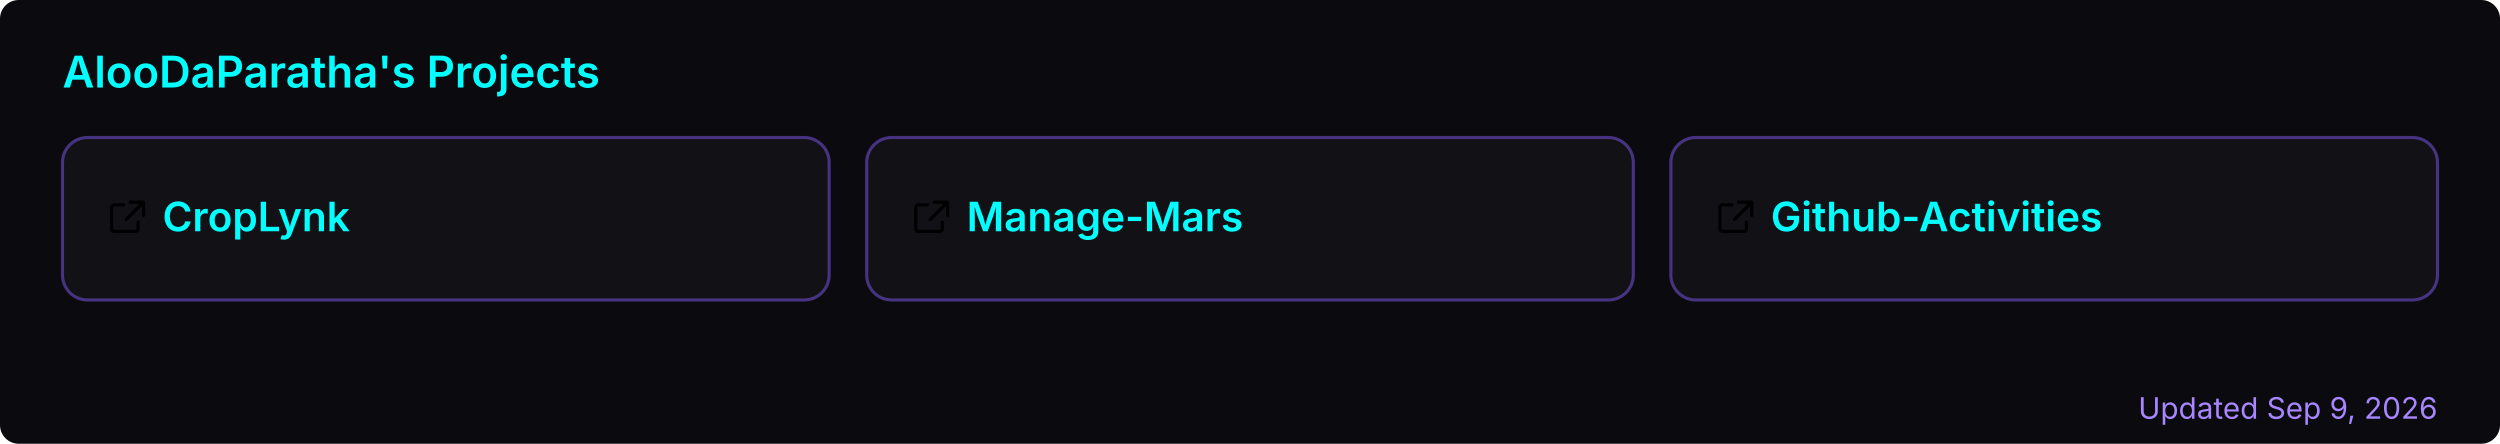
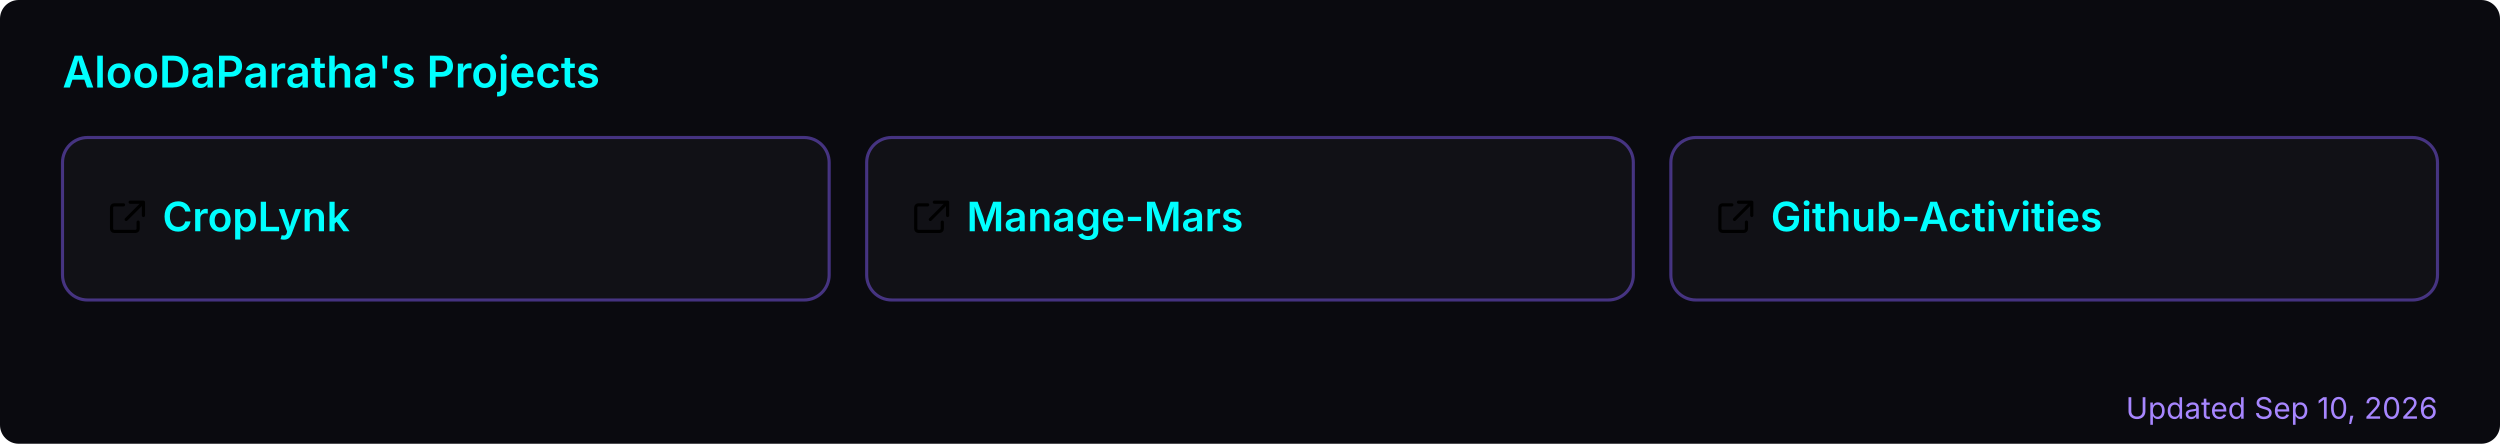
<svg xmlns="http://www.w3.org/2000/svg" width="800" height="142" viewBox="0 0 800 142" role="img" aria-label="AlooDaParatha's pinned GitHub projects">
  <rect width="800" height="142" rx="6" fill="#0a0a0f" />
  <text x="20" y="28" font-size="14" font-weight="600" fill="#00ffff" font-family="-apple-system,BlinkMacSystemFont,'Segoe UI',sans-serif">AlooDaParatha's Projects</text>
  <a href="https://github.com/AlooDaParatha/CropLynk" target="_blank">
    <g>
      <rect x="20" y="44" width="245.333" height="52" rx="8" fill="rgba(255,255,255,0.03)" stroke="rgba(127,90,240,0.5)" stroke-width="1" />
      <g fill="#00ffff" transform="translate(34,63) scale(0.85)">
        <path d="M6.5 3H3a1 1 0 0 0-1 1v8a1 1 0 0 0 1 1h8a1 1 0 0 0 1-1V9.5M9 2h5v5M13.5 2.5l-6 6" fill="none" stroke="currentColor" stroke-width="1.2" stroke-linecap="round" stroke-linejoin="round" />
      </g>
      <text x="52" y="74" font-size="13" font-weight="600" fill="#00ffff" font-family="-apple-system,BlinkMacSystemFont,'Segoe UI',sans-serif">CropLynk</text>
    </g>
  </a>
  <a href="https://github.com/AlooDaParatha/Manage-Mars" target="_blank">
    <g>
      <rect x="277.333" y="44" width="245.333" height="52" rx="8" fill="rgba(255,255,255,0.03)" stroke="rgba(127,90,240,0.5)" stroke-width="1" />
      <g fill="#00ffff" transform="translate(291.3333,63) scale(0.85)">
        <path d="M6.5 3H3a1 1 0 0 0-1 1v8a1 1 0 0 0 1 1h8a1 1 0 0 0 1-1V9.5M9 2h5v5M13.5 2.5l-6 6" fill="none" stroke="currentColor" stroke-width="1.2" stroke-linecap="round" stroke-linejoin="round" />
      </g>
      <text x="309.333" y="74" font-size="13" font-weight="600" fill="#00ffff" font-family="-apple-system,BlinkMacSystemFont,'Segoe UI',sans-serif">Manage-Mars</text>
    </g>
  </a>
  <a href="https://github.com/AlooDaParatha/Github-Activities" target="_blank">
    <g>
      <rect x="534.667" y="44" width="245.333" height="52" rx="8" fill="rgba(255,255,255,0.03)" stroke="rgba(127,90,240,0.5)" stroke-width="1" />
      <g fill="#00ffff" transform="translate(548.6667,63) scale(0.85)">
        <path d="M6.5 3H3a1 1 0 0 0-1 1v8a1 1 0 0 0 1 1h8a1 1 0 0 0 1-1V9.5M9 2h5v5M13.5 2.5l-6 6" fill="none" stroke="currentColor" stroke-width="1.2" stroke-linecap="round" stroke-linejoin="round" />
      </g>
      <text x="566.667" y="74" font-size="13" font-weight="600" fill="#00ffff" font-family="-apple-system,BlinkMacSystemFont,'Segoe UI',sans-serif">Github-Activities</text>
    </g>
  </a>
-   <text x="780" y="134" font-size="9.5" fill="#a786ff" text-anchor="end" font-family="-apple-system,BlinkMacSystemFont,'Segoe UI',sans-serif">Updated Sep 9, 2026</text>
+   <text x="780" y="134" font-size="9.5" fill="#a786ff" text-anchor="end" font-family="-apple-system,BlinkMacSystemFont,'Segoe UI',sans-serif">Updated Sep 10, 2026</text>
</svg>
